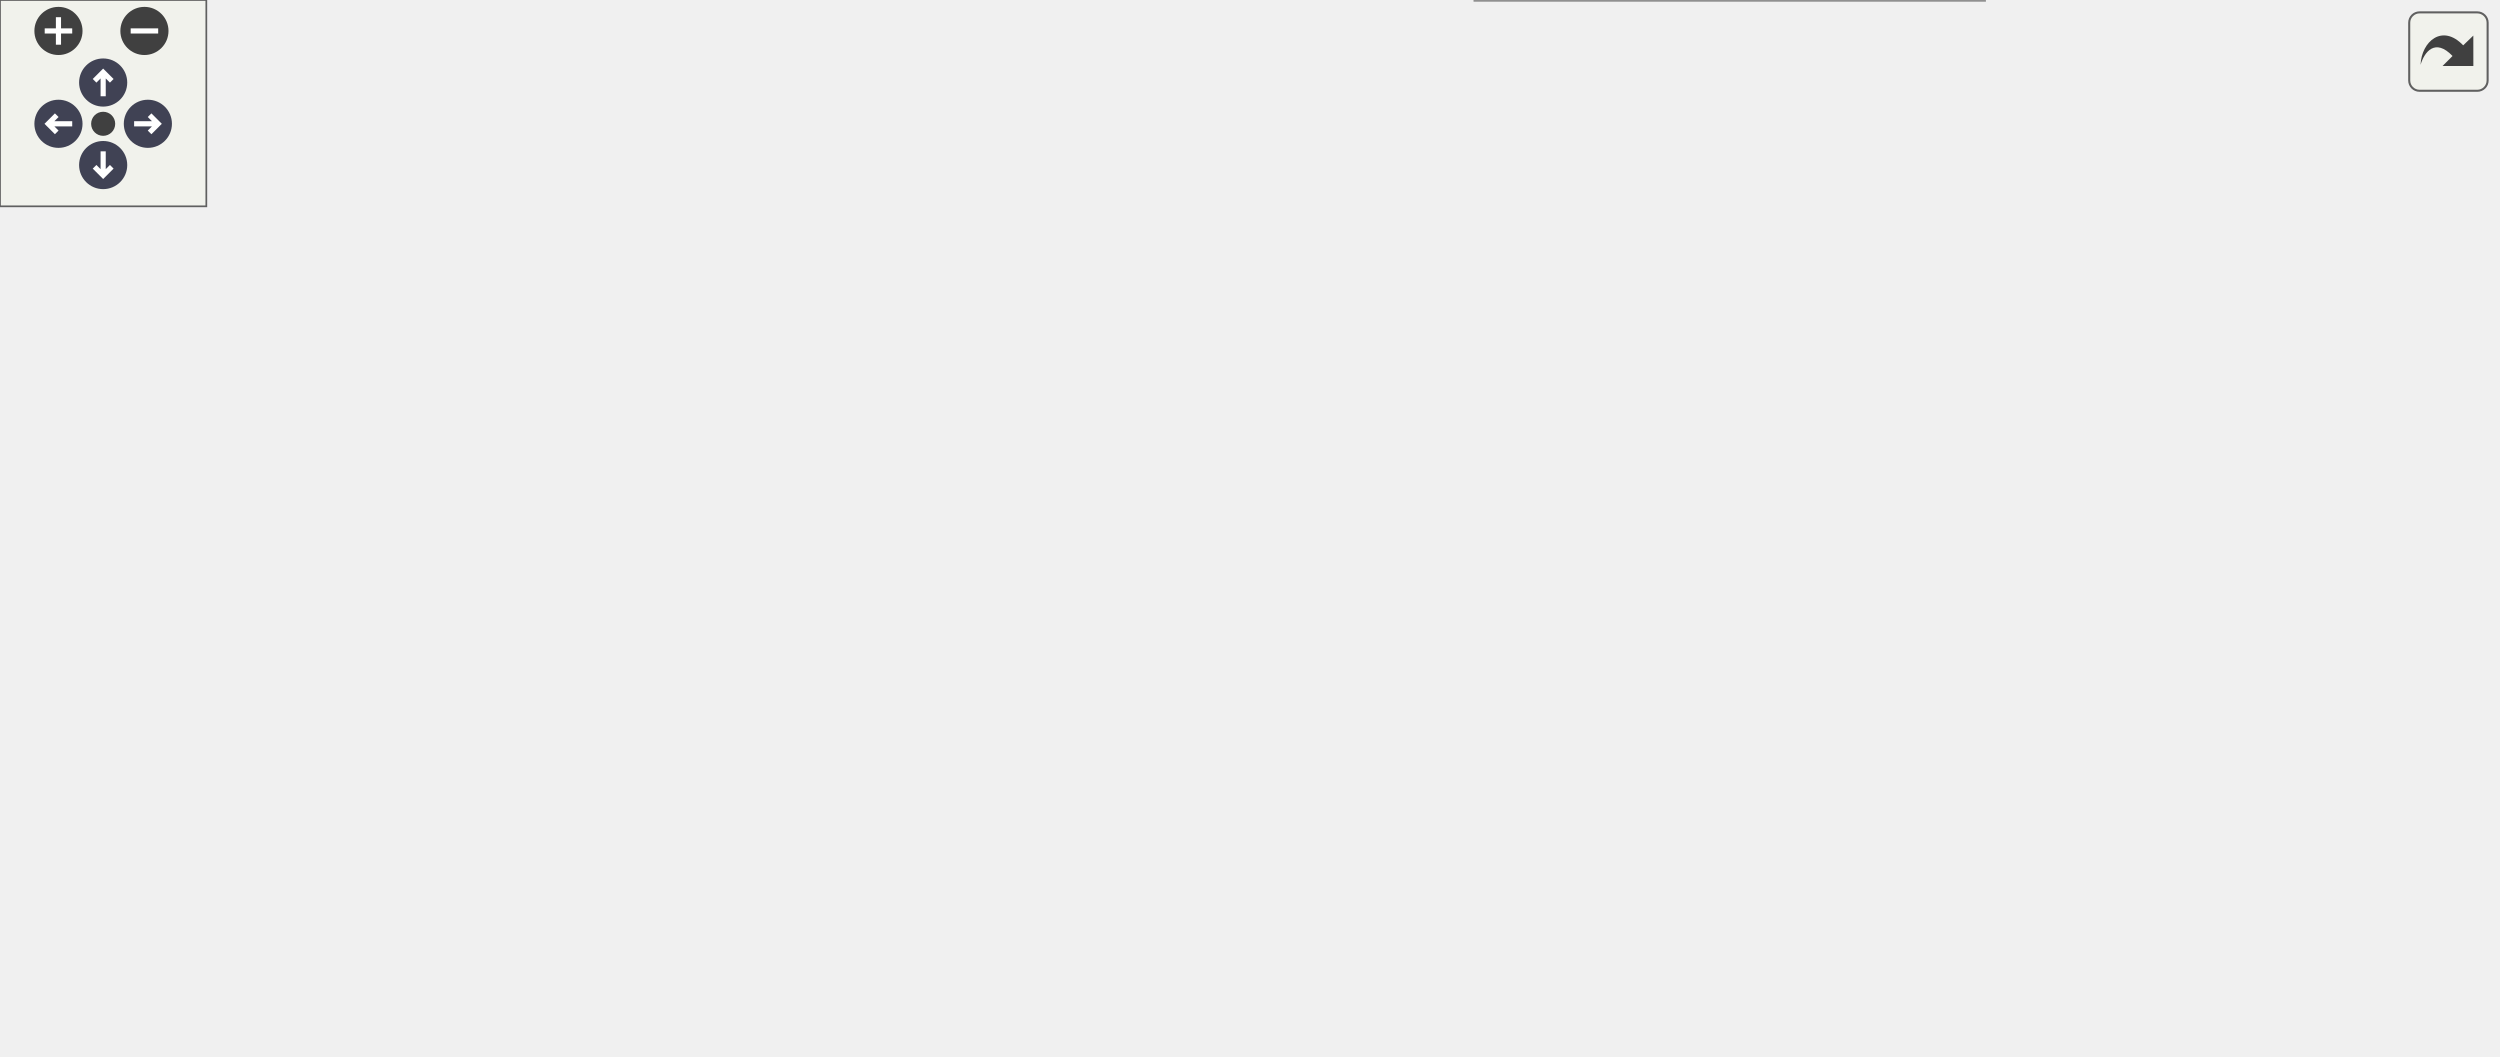
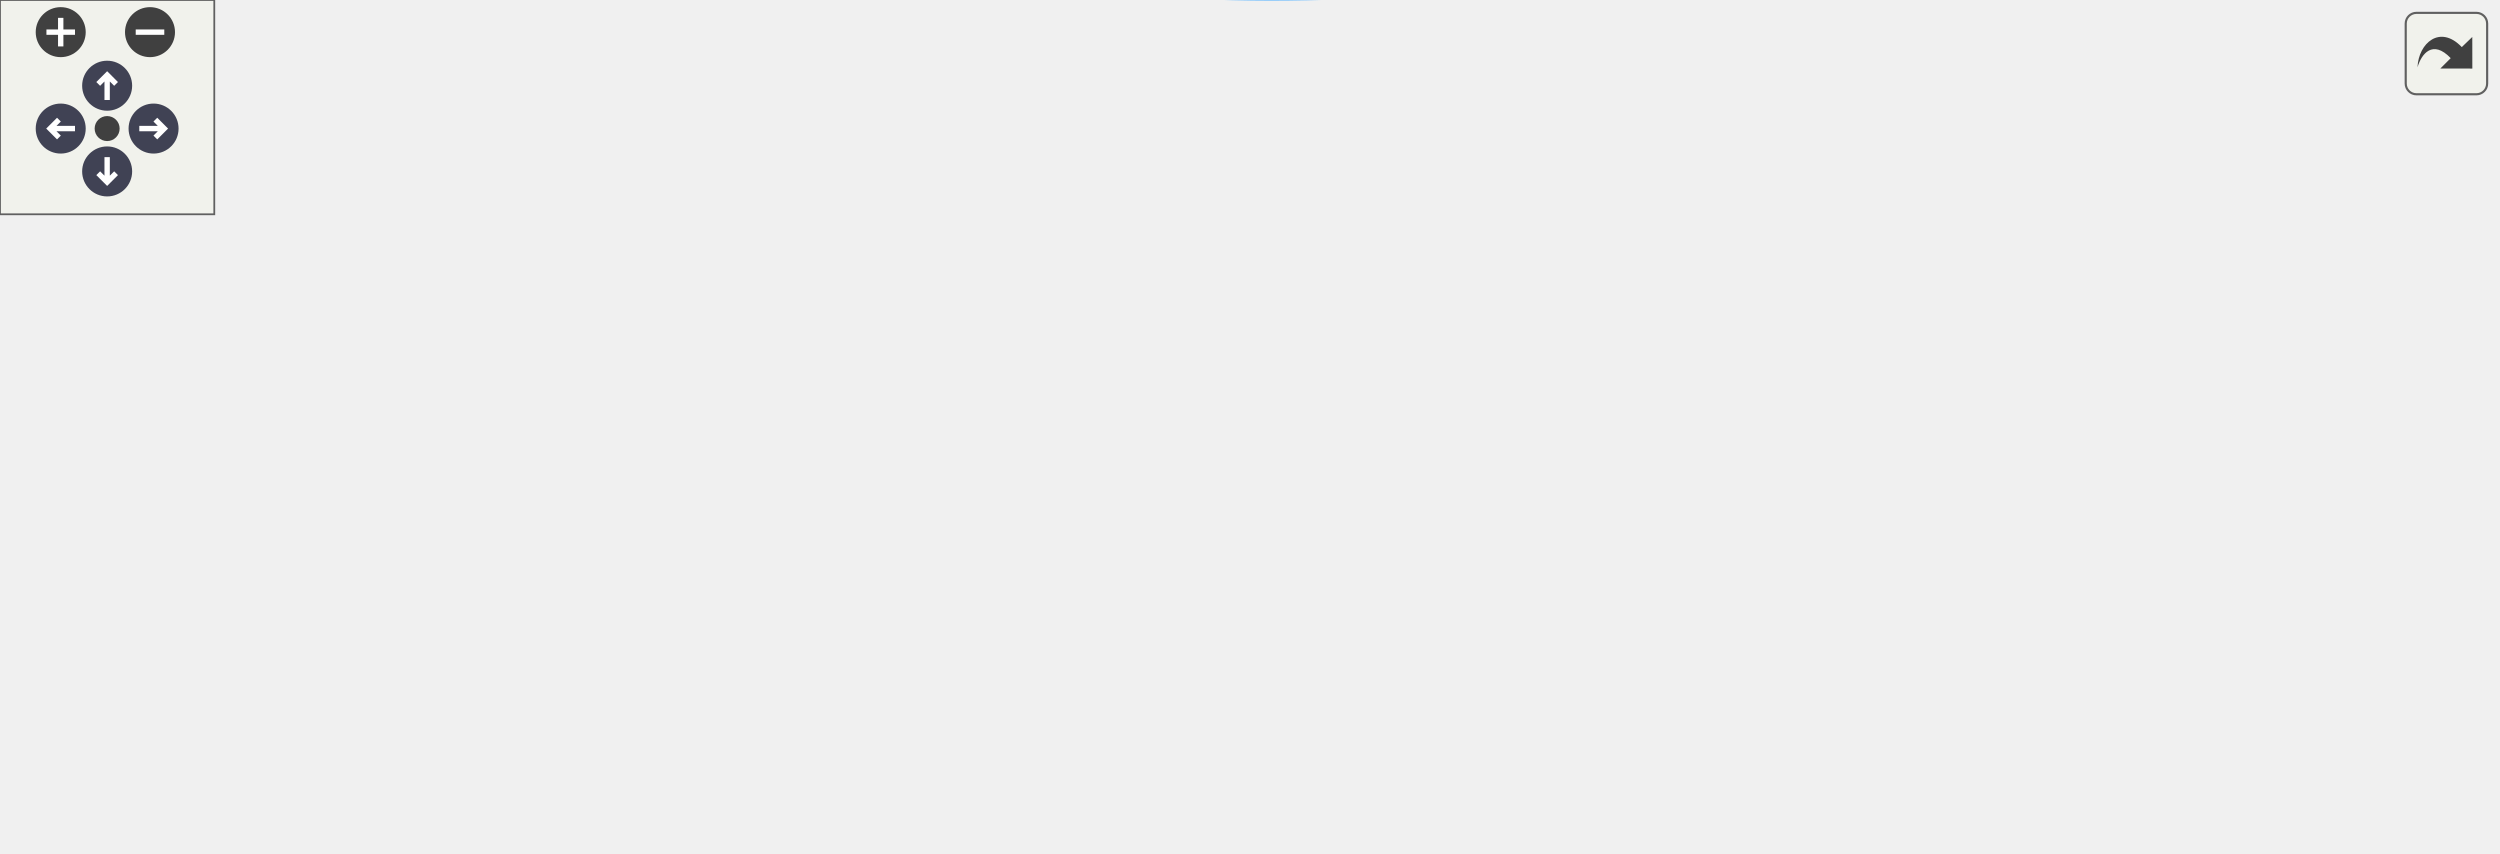
<svg xmlns="http://www.w3.org/2000/svg" xmlns:xlink="http://www.w3.org/1999/xlink" id="main" version="1.1" xml:space="preserve">
  <style type="text/css">
.node, .edge {opacity: 0.7;}
.node.selected, .edge.selected {opacity: 1;}
.edge:hover path { stroke: red; }
.edge:hover polygon { stroke: red; fill: red; }
</style>
  <defs>
    <circle id="rim" cx="0" cy="0" r="7" />
    <circle id="rim2" cx="0" cy="0" r="3.5" />
    <g id="zoomPlus">
      <use xlink:href="#rim" fill="#404040">
        <set attributeName="fill" to="#808080" begin="zoomplus.mouseover" end="zoomplus.mouseout" />
      </use>
      <path d="M-4,0h8M0,-4v8" fill="none" stroke="white" stroke-width="1.5" pointer-events="none" />
    </g>
    <g id="zoomMin">
      <use xlink:href="#rim" fill="#404040">
        <set attributeName="fill" to="#808080" begin="zoomminus.mouseover" end="zoomminus.mouseout" />
      </use>
      <path d="M-4,0h8" fill="none" stroke="white" stroke-width="1.5" pointer-events="none" />
    </g>
    <g id="arrowUp" transform="translate(30 24)">
      <use xlink:href="#rim" />
      <path pointer-events="none" fill="none" stroke="white" stroke-width="1.5" d="M0,-3.0v7 M-2.5,-0.5L0,-3.0L2.5,-0.5" />
    </g>
    <g id="arrowRight" transform="rotate(90) translate(36 -43)">
      <use xlink:href="#rim" />
      <path pointer-events="none" fill="none" stroke="white" stroke-width="1.5" d="M0,-3.0v7 M-2.5,-0.5L0,-3.0L2.5,-0.5" />
    </g>
    <g id="arrowDown" transform="rotate(180) translate(-30 -48)">
      <use xlink:href="#rim" />
      <path pointer-events="none" fill="none" stroke="white" stroke-width="1.5" d="M0,-3.0v7 M-2.5,-0.5L0,-3.0L2.5,-0.5" />
    </g>
    <g id="arrowLeft" transform="rotate(270) translate(-36 17)">
      <use xlink:href="#rim" />
      <path pointer-events="none" fill="none" stroke="white" stroke-width="1.5" d="M0,-3.0v7 M-2.5,-0.5L0,-3.0L2.5,-0.5" />
    </g>
    <g id="resetDef">
      <use xlink:href="#rim2" fill="#404040">
        <set attributeName="fill" to="#808080" begin="reset.mouseover" end="reset.mouseout" />
      </use>
    </g>
  </defs>
  <svg id="graph" class="graph">
    <g id="viewport">
      <g id="Node000001" class="node">
        <g id="a_Node000001">
          <a xlink:title="Inquires on the existence of a directory.">
-             <polygon fill="#999999" stroke="#666666" points="726,-137.5 613,-137.5 613,-107.5 726,-107.5 726,-137.5" />
-             <text text-anchor="start" x="621" y="-125.5" font-family="Helvetica,sans-Serif" font-size="10.00">m_compile_specific</text>
-             <text text-anchor="middle" x="669.5" y="-114.5" font-family="Helvetica,sans-Serif" font-size="10.00">::my_inquire</text>
+             <polygon fill="#999999" stroke="#666666" points="699,-106.11 586,-106.11 586,-76.11 699,-76.11 699,-106.11" />
+             <text text-anchor="start" x="594" y="-94.11" font-family="Helvetica,sans-Serif" font-size="10.00">m_compile_specific</text>
+             <text text-anchor="middle" x="642.5" y="-83.11" font-family="Helvetica,sans-Serif" font-size="10.00">::my_inquire</text>
          </a>
        </g>
      </g>
      <g id="Node000002" class="node">
        <g id="a_Node000002">
          <a xlink:href="namespacem__start__up.html#ad26e747c87bb6bcf4c9d6baa21d044c1" target="_top" xlink:title="The goal of this procedure is to verify that each of the user provided inputs is valid and that their...">
-             <polygon fill="white" stroke="#666666" points="561,-89.5 445,-89.5 445,-59.5 561,-59.5 561,-89.5" />
-             <text text-anchor="start" x="453" y="-77.5" font-family="Helvetica,sans-Serif" font-size="10.00">m_start_up::s_check</text>
-             <text text-anchor="middle" x="503" y="-66.5" font-family="Helvetica,sans-Serif" font-size="10.00">_input_file</text>
+             <polygon fill="white" stroke="#666666" points="547.5,-130.11 431.5,-130.11 431.5,-100.11 547.5,-100.11 547.5,-130.11" />
+             <text text-anchor="start" x="439.5" y="-118.11" font-family="Helvetica,sans-Serif" font-size="10.00">m_start_up::s_check</text>
+             <text text-anchor="middle" x="489.5" y="-107.11" font-family="Helvetica,sans-Serif" font-size="10.00">_input_file</text>
          </a>
        </g>
      </g>
      <g id="edge1_Node000001_Node000002" class="edge">
        <g id="a_edge1_Node000001_Node000002">
          <a xlink:title=" ">
-             <path fill="none" stroke="#63b8ff" d="M607.06,-104.57C590.06,-99.61 571.78,-94.28 555.41,-89.5" />
-             <polygon fill="#63b8ff" stroke="#63b8ff" points="606.32,-108 616.9,-107.44 608.28,-101.28 606.32,-108" />
+             <path fill="none" stroke="#63b8ff" d="M575.66,-101.57C566.31,-103.06 556.75,-104.58 547.58,-106.04" />
+             <polygon fill="#63b8ff" stroke="#63b8ff" points="576.38,-105 585.7,-99.98 575.28,-98.09 576.38,-105" />
          </a>
        </g>
      </g>
      <g id="Node000005" class="node">
        <g id="a_Node000005">
-           <a xlink:href="namespacem__boundary__conditions.html#aa46c36d9d76a32ad557249477c9a1dfb" target="_top" xlink:title=" ">
-             <polygon fill="white" stroke="#666666" points="577,-41 429,-41 429,0 577,0 577,-41" />
-             <text text-anchor="start" x="437" y="-29" font-family="Helvetica,sans-Serif" font-size="10.00">m_boundary_conditions</text>
-             <text text-anchor="start" x="437" y="-18" font-family="Helvetica,sans-Serif" font-size="10.00">::s_read_parallel_boundary</text>
-             <text text-anchor="middle" x="503" y="-7" font-family="Helvetica,sans-Serif" font-size="10.00">_condition_files</text>
+           <a xlink:href="namespacem__start__up.html#a1bf604b2afd7b81737153114d92e7c80" target="_top" xlink:title=" ">
+             <polygon fill="white" stroke="#666666" points="544.5,-178.11 434.5,-178.11 434.5,-148.11 544.5,-148.11 544.5,-178.11" />
+             <text text-anchor="start" x="442.5" y="-166.11" font-family="Helvetica,sans-Serif" font-size="10.00">m_start_up::s_read</text>
+             <text text-anchor="middle" x="489.5" y="-155.11" font-family="Helvetica,sans-Serif" font-size="10.00">_serial_data_files</text>
          </a>
        </g>
      </g>
      <g id="edge4_Node000001_Node000005" class="edge">
        <g id="a_edge4_Node000001_Node000005">
          <a xlink:title=" ">
-             <path fill="none" stroke="#63b8ff" d="M644.73,-100.78C627,-85.35 601.68,-64.9 577,-50.5 571.32,-47.18 565.2,-44.06 559.01,-41.17" />
-             <polygon fill="#63b8ff" stroke="#63b8ff" points="642.5,-103.48 652.31,-107.47 647.13,-98.23 642.5,-103.48" />
-           </a>
-         </g>
-       </g>
-       <g id="Node000006" class="node">
-         <g id="a_Node000006">
-           <a xlink:href="namespacem__start__up.html#a1bf604b2afd7b81737153114d92e7c80" target="_top" xlink:title=" ">
-             <polygon fill="white" stroke="#666666" points="558,-242.5 448,-242.5 448,-212.5 558,-212.5 558,-242.5" />
-             <text text-anchor="start" x="456" y="-230.5" font-family="Helvetica,sans-Serif" font-size="10.00">m_start_up::s_read</text>
-             <text text-anchor="middle" x="503" y="-219.5" font-family="Helvetica,sans-Serif" font-size="10.00">_serial_data_files</text>
-           </a>
-         </g>
-       </g>
-       <g id="edge5_Node000001_Node000006" class="edge">
-         <g id="a_edge5_Node000001_Node000006">
-           <a xlink:title=" ">
-             <path fill="none" stroke="#63b8ff" d="M644.25,-144.25C626.46,-159.52 601.27,-179.76 577,-194.5 566.06,-201.14 553.56,-207.27 542.03,-212.4" />
-             <polygon fill="#63b8ff" stroke="#63b8ff" points="646.62,-146.82 651.87,-137.62 642.03,-141.54 646.62,-146.82" />
-           </a>
-         </g>
-       </g>
-       <g id="Node000009" class="node">
-         <g id="a_Node000009">
+             <path fill="none" stroke="#63b8ff" d="M605.73,-110.93C589,-119.93 568.68,-130.47 550,-139.11 543.43,-142.15 536.36,-145.19 529.47,-148.04" />
+             <polygon fill="#63b8ff" stroke="#63b8ff" points="607.5,-113.95 614.63,-106.11 604.17,-107.8 607.5,-113.95" />
+           </a>
+         </g>
+       </g>
+       <g id="Node000008" class="node">
+         <g id="a_Node000008">
          <a xlink:href="m__data__output_8fpp_8f90.html#a92010ace6ee28e7e2ed5975b1de0780a" target="_top" xlink:title="The goal of this subroutine is to output the grid and conservative variables data files for given tim...">
-             <polygon fill="white" stroke="#666666" points="563.5,-185.5 442.5,-185.5 442.5,-155.5 563.5,-155.5 563.5,-185.5" />
-             <text text-anchor="start" x="450.5" y="-173.5" font-family="Helvetica,sans-Serif" font-size="10.00">s_write_parallel_data</text>
-             <text text-anchor="middle" x="503" y="-162.5" font-family="Helvetica,sans-Serif" font-size="10.00">_files</text>
-           </a>
-         </g>
-       </g>
-       <g id="edge9_Node000001_Node000009" class="edge">
-         <g id="a_edge9_Node000001_Node000009">
-           <a xlink:title=" ">
-             <path fill="none" stroke="#63b8ff" d="M607.06,-140.43C590.06,-145.39 571.78,-150.72 555.41,-155.5" />
-             <polygon fill="#63b8ff" stroke="#63b8ff" points="608.28,-143.72 616.9,-137.56 606.32,-137 608.28,-143.72" />
-           </a>
-         </g>
-       </g>
-       <g id="Node000013" class="node">
-         <g id="a_Node000013">
+             <polygon fill="white" stroke="#666666" points="550,-82.11 429,-82.11 429,-52.11 550,-52.11 550,-82.11" />
+             <text text-anchor="start" x="437" y="-70.11" font-family="Helvetica,sans-Serif" font-size="10.00">s_write_parallel_data</text>
+             <text text-anchor="middle" x="489.5" y="-59.11" font-family="Helvetica,sans-Serif" font-size="10.00">_files</text>
+           </a>
+         </g>
+       </g>
+       <g id="edge8_Node000001_Node000008" class="edge">
+         <g id="a_edge8_Node000001_Node000008">
+           <a xlink:title=" ">
+             <path fill="none" stroke="#63b8ff" d="M575.79,-80.66C567.25,-79.31 558.55,-77.92 550.12,-76.59" />
+             <polygon fill="#63b8ff" stroke="#63b8ff" points="575.28,-84.13 585.7,-82.24 576.38,-77.21 575.28,-84.13" />
+           </a>
+         </g>
+       </g>
+       <g id="Node000012" class="node">
+         <g id="a_Node000012">
          <a xlink:href="m__data__output_8fpp_8f90.html#a81cdc0dd327f2dd53343cad8d7f74ede" target="_top" xlink:title="The goal of this subroutine is to output the grid and conservative variables data files for given tim...">
-             <polygon fill="white" stroke="#666666" points="558.5,-137.5 447.5,-137.5 447.5,-107.5 558.5,-107.5 558.5,-137.5" />
-             <text text-anchor="start" x="455.5" y="-125.5" font-family="Helvetica,sans-Serif" font-size="10.00">s_write_serial_data</text>
-             <text text-anchor="middle" x="503" y="-114.5" font-family="Helvetica,sans-Serif" font-size="10.00">_files</text>
-           </a>
-         </g>
-       </g>
-       <g id="edge15_Node000001_Node000013" class="edge">
-         <g id="a_edge15_Node000001_Node000013">
-           <a xlink:title=" ">
-             <path fill="none" stroke="#63b8ff" d="M602.79,-122.5C588.1,-122.5 572.69,-122.5 558.52,-122.5" />
-             <polygon fill="#63b8ff" stroke="#63b8ff" points="602.81,-126 612.81,-122.5 602.81,-119 602.81,-126" />
+             <polygon fill="white" stroke="#666666" points="545,-34.11 434,-34.11 434,-4.11 545,-4.11 545,-34.11" />
+             <text text-anchor="start" x="442" y="-22.11" font-family="Helvetica,sans-Serif" font-size="10.00">s_write_serial_data</text>
+             <text text-anchor="middle" x="489.5" y="-11.11" font-family="Helvetica,sans-Serif" font-size="10.00">_files</text>
+           </a>
+         </g>
+       </g>
+       <g id="edge14_Node000001_Node000012" class="edge">
+         <g id="a_edge14_Node000001_Node000012">
+           <a xlink:title=" ">
+             <path fill="none" stroke="#63b8ff" d="M605.73,-71.29C589,-62.29 568.68,-51.75 550,-43.11 543.43,-40.07 536.36,-37.03 529.47,-34.18" />
+             <polygon fill="#63b8ff" stroke="#63b8ff" points="604.17,-74.42 614.63,-76.11 607.5,-68.27 604.17,-74.42" />
          </a>
        </g>
      </g>
      <g id="Node000003" class="node">
        <g id="a_Node000003">
          <a xlink:href="namespacem__start__up.html#ab64542f13c680e17ce8879c77c65c0e0" target="_top" xlink:title=" ">
-             <polygon fill="white" stroke="#666666" points="393,-84.5 263,-84.5 263,-54.5 393,-54.5 393,-84.5" />
-             <text text-anchor="start" x="271" y="-72.5" font-family="Helvetica,sans-Serif" font-size="10.00">m_start_up::s_initialize</text>
-             <text text-anchor="middle" x="328" y="-61.5" font-family="Helvetica,sans-Serif" font-size="10.00">_mpi_domain</text>
+             <polygon fill="white" stroke="#666666" points="393,-130.11 263,-130.11 263,-100.11 393,-100.11 393,-130.11" />
+             <text text-anchor="start" x="271" y="-118.11" font-family="Helvetica,sans-Serif" font-size="10.00">m_start_up::s_initialize</text>
+             <text text-anchor="middle" x="328" y="-107.11" font-family="Helvetica,sans-Serif" font-size="10.00">_mpi_domain</text>
          </a>
        </g>
      </g>
      <g id="edge2_Node000002_Node000003" class="edge">
        <g id="a_edge2_Node000002_Node000003">
          <a xlink:title=" ">
-             <path fill="none" stroke="#63b8ff" d="M434.62,-72.55C421.01,-72.16 406.74,-71.75 393.24,-71.36" />
-             <polygon fill="#63b8ff" stroke="#63b8ff" points="434.78,-76.06 444.87,-72.85 434.98,-69.06 434.78,-76.06" />
+             <path fill="none" stroke="#63b8ff" d="M421.32,-115.11C411.96,-115.11 402.35,-115.11 393.05,-115.11" />
+             <polygon fill="#63b8ff" stroke="#63b8ff" points="421.37,-118.61 431.37,-115.11 421.37,-111.61 421.37,-118.61" />
          </a>
        </g>
      </g>
      <g id="Node000004" class="node">
        <g id="a_Node000004">
          <a xlink:href="p__main_8fpp_8f90.html#aeec10ee8e2940c953967da3e374e1579" target="_top" xlink:title="Quasi-conservative, shock- and interface- capturing finite-volume scheme for the multicomponent Navie...">
-             <polygon fill="white" stroke="#666666" points="53,-189 0,-189 0,-170 53,-170 53,-189" />
-             <text text-anchor="middle" x="26.5" y="-177" font-family="Helvetica,sans-Serif" font-size="10.00">p_main</text>
+             <polygon fill="white" stroke="#666666" points="53,-124.61 0,-124.61 0,-105.61 53,-105.61 53,-124.61" />
+             <text text-anchor="middle" x="26.5" y="-112.61" font-family="Helvetica,sans-Serif" font-size="10.00">p_main</text>
          </a>
        </g>
      </g>
      <g id="edge3_Node000003_Node000004" class="edge">
        <g id="a_edge3_Node000003_Node000004">
          <a xlink:title=" ">
-             <path fill="none" stroke="#63b8ff" d="M252.69,-70.78C203.57,-74.45 139.22,-84.84 89,-112.5 63.55,-126.52 42.91,-155 33.32,-169.91" />
-             <polygon fill="#63b8ff" stroke="#63b8ff" points="253.19,-74.26 262.94,-70.1 252.72,-67.27 253.19,-74.26" />
+             <path fill="none" stroke="#63b8ff" d="M252.56,-115.11C187.62,-115.11 97.14,-115.11 53.32,-115.11" />
+             <polygon fill="#63b8ff" stroke="#63b8ff" points="252.75,-118.61 262.75,-115.11 252.75,-111.61 252.75,-118.61" />
+           </a>
+         </g>
+       </g>
+       <g id="Node000006" class="node">
+         <g id="a_Node000006">
+           <a xlink:href="namespacem__start__up.html#a25f79bc2aae3d0302d4a97247d84f92a" target="_top" xlink:title="Read data files. Dispatch subroutine that replaces procedure pointer.">
+             <polygon fill="white" stroke="#666666" points="383,-178.11 273,-178.11 273,-148.11 383,-148.11 383,-178.11" />
+             <text text-anchor="start" x="281" y="-166.11" font-family="Helvetica,sans-Serif" font-size="10.00">m_start_up::s_read</text>
+             <text text-anchor="middle" x="328" y="-155.11" font-family="Helvetica,sans-Serif" font-size="10.00">_data_files</text>
+           </a>
+         </g>
+       </g>
+       <g id="edge5_Node000005_Node000006" class="edge">
+         <g id="a_edge5_Node000005_Node000006">
+           <a xlink:title=" ">
+             <path fill="none" stroke="#63b8ff" d="M423.88,-163.11C410.38,-163.11 396.28,-163.11 383.2,-163.11" />
+             <polygon fill="#63b8ff" stroke="#63b8ff" points="424.06,-166.61 434.06,-163.11 424.06,-159.61 424.06,-166.61" />
          </a>
        </g>
      </g>
      <g id="Node000007" class="node">
        <g id="a_Node000007">
-           <a xlink:href="namespacem__start__up.html#a25f79bc2aae3d0302d4a97247d84f92a" target="_top" xlink:title="Read data files. Dispatch subroutine that replaces procedure pointer.">
-             <polygon fill="white" stroke="#666666" points="383,-246.5 273,-246.5 273,-216.5 383,-216.5 383,-246.5" />
-             <text text-anchor="start" x="281" y="-234.5" font-family="Helvetica,sans-Serif" font-size="10.00">m_start_up::s_read</text>
-             <text text-anchor="middle" x="328" y="-223.5" font-family="Helvetica,sans-Serif" font-size="10.00">_data_files</text>
+           <a xlink:href="namespacem__start__up.html#a1fb7a3f9d412acd2a9cbcfe8b45006dd" target="_top" xlink:title=" ">
+             <polygon fill="white" stroke="#666666" points="223,-176.11 93,-176.11 93,-146.11 223,-146.11 223,-176.11" />
+             <text text-anchor="start" x="101" y="-164.11" font-family="Helvetica,sans-Serif" font-size="10.00">m_start_up::s_initialize</text>
+             <text text-anchor="middle" x="158" y="-153.11" font-family="Helvetica,sans-Serif" font-size="10.00">_modules</text>
          </a>
        </g>
      </g>
      <g id="edge6_Node000006_Node000007" class="edge">
        <g id="a_edge6_Node000006_Node000007">
          <a xlink:title=" ">
-             <path fill="none" stroke="#63b8ff" d="M437.64,-228.99C419.68,-229.4 400.37,-229.85 383.07,-230.25" />
-             <polygon fill="#63b8ff" stroke="#63b8ff" points="437.82,-232.48 447.74,-228.75 437.66,-225.49 437.82,-232.48" />
-           </a>
-         </g>
-       </g>
-       <g id="Node000008" class="node">
-         <g id="a_Node000008">
-           <a xlink:href="namespacem__start__up.html#a1fb7a3f9d412acd2a9cbcfe8b45006dd" target="_top" xlink:title=" ">
-             <polygon fill="white" stroke="#666666" points="223,-241.5 93,-241.5 93,-211.5 223,-211.5 223,-241.5" />
-             <text text-anchor="start" x="101" y="-229.5" font-family="Helvetica,sans-Serif" font-size="10.00">m_start_up::s_initialize</text>
-             <text text-anchor="middle" x="158" y="-218.5" font-family="Helvetica,sans-Serif" font-size="10.00">_modules</text>
-           </a>
-         </g>
-       </g>
-       <g id="edge7_Node000007_Node000008" class="edge">
-         <g id="a_edge7_Node000007_Node000008">
-           <a xlink:title=" ">
-             <path fill="none" stroke="#63b8ff" d="M262.71,-229.59C249.77,-229.2 236.18,-228.8 223.24,-228.41" />
-             <polygon fill="#63b8ff" stroke="#63b8ff" points="262.82,-233.09 272.92,-229.89 263.03,-226.09 262.82,-233.09" />
-           </a>
-         </g>
-       </g>
-       <g id="edge8_Node000008_Node000004" class="edge">
-         <g id="a_edge8_Node000008_Node000004">
-           <a xlink:title=" ">
-             <path fill="none" stroke="#63b8ff" d="M106.05,-208.01C87.86,-201.41 68.15,-194.25 53.02,-188.76" />
-             <polygon fill="#63b8ff" stroke="#63b8ff" points="105.08,-211.38 115.67,-211.5 107.46,-204.8 105.08,-211.38" />
+             <path fill="none" stroke="#63b8ff" d="M262.71,-162.34C249.77,-162.19 236.18,-162.03 223.24,-161.87" />
+             <polygon fill="#63b8ff" stroke="#63b8ff" points="262.88,-165.85 272.92,-162.47 262.96,-158.85 262.88,-165.85" />
+           </a>
+         </g>
+       </g>
+       <g id="edge7_Node000007_Node000004" class="edge">
+         <g id="a_edge7_Node000007_Node000004">
+           <a xlink:title=" ">
+             <path fill="none" stroke="#63b8ff" d="M104.92,-142.61C87.18,-136.31 68.13,-129.54 53.36,-124.3" />
+             <polygon fill="#63b8ff" stroke="#63b8ff" points="104,-146 114.6,-146.05 106.35,-139.4 104,-146" />
+           </a>
+         </g>
+       </g>
+       <g id="Node000009" class="node">
+         <g id="a_Node000009">
+           <a xlink:href="m__data__output_8fpp_8f90.html#a979b8a2cf4215a8122fc461c0512dbba" target="_top" xlink:title=" ">
+             <polygon fill="white" stroke="#666666" points="219,-87.11 97,-87.11 97,-57.11 219,-57.11 219,-87.11" />
+             <text text-anchor="start" x="105" y="-75.11" font-family="Helvetica,sans-Serif" font-size="10.00">__m_data_output_fpp</text>
+             <text text-anchor="middle" x="158" y="-64.11" font-family="Helvetica,sans-Serif" font-size="10.00">_f90__</text>
+           </a>
+         </g>
+       </g>
+       <g id="edge9_Node000008_Node000009" class="edge">
+         <g id="a_edge9_Node000008_Node000009">
+           <a xlink:title=" ">
+             <path fill="none" stroke="#63b8ff" d="M418.81,-68.17C359.56,-69.07 275.38,-70.34 219.06,-71.2" />
+             <polygon fill="#63b8ff" stroke="#63b8ff" points="418.88,-71.67 428.83,-68.01 418.78,-64.67 418.88,-71.67" />
          </a>
        </g>
      </g>
      <g id="Node000010" class="node">
        <g id="a_Node000010">
-           <a xlink:href="m__data__output_8fpp_8f90.html#a979b8a2cf4215a8122fc461c0512dbba" target="_top" xlink:title=" ">
-             <polygon fill="white" stroke="#666666" points="219,-151.5 97,-151.5 97,-121.5 219,-121.5 219,-151.5" />
-             <text text-anchor="start" x="105" y="-139.5" font-family="Helvetica,sans-Serif" font-size="10.00">__m_data_output_fpp</text>
-             <text text-anchor="middle" x="158" y="-128.5" font-family="Helvetica,sans-Serif" font-size="10.00">_f90__</text>
-           </a>
-         </g>
-       </g>
-       <g id="edge10_Node000009_Node000010" class="edge">
-         <g id="a_edge10_Node000009_Node000010">
-           <a xlink:title=" ">
-             <path fill="none" stroke="#63b8ff" d="M431.92,-175.75C384.05,-177.98 319.33,-178.34 263,-169.5 240.54,-165.97 216.29,-158.5 196.86,-151.56" />
-             <polygon fill="#63b8ff" stroke="#63b8ff" points="432.37,-179.23 442.18,-175.23 432.01,-172.24 432.37,-179.23" />
+           <a xlink:href="m__data__output_8fpp_8f90.html#a2d8566ed05d923060e9914679222ebd1" target="_top" xlink:title="Write data files. Dispatch subroutine that replaces procedure pointer.">
+             <polygon fill="white" stroke="#666666" points="380,-43.61 276,-43.61 276,-24.61 380,-24.61 380,-43.61" />
+             <text text-anchor="middle" x="328" y="-31.61" font-family="Helvetica,sans-Serif" font-size="10.00">s_write_data_files</text>
+           </a>
+         </g>
+       </g>
+       <g id="edge10_Node000008_Node000010" class="edge">
+         <g id="a_edge10_Node000008_Node000010">
+           <a xlink:title=" ">
+             <path fill="none" stroke="#63b8ff" d="M418.59,-52.64C403.91,-49.61 388.77,-46.48 375.22,-43.67" />
+             <polygon fill="#63b8ff" stroke="#63b8ff" points="418.15,-56.13 428.65,-54.73 419.57,-49.27 418.15,-56.13" />
+           </a>
+         </g>
+       </g>
+       <g id="edge11_Node000010_Node000009" class="edge">
+         <g id="a_edge11_Node000010_Node000009">
+           <a xlink:title=" ">
+             <path fill="none" stroke="#63b8ff" d="M274.54,-45.97C256.97,-49.95 237.25,-54.41 219.15,-58.5" />
+             <polygon fill="#63b8ff" stroke="#63b8ff" points="275.63,-49.32 284.61,-43.7 274.08,-42.49 275.63,-49.32" />
          </a>
        </g>
      </g>
      <g id="Node000011" class="node">
        <g id="a_Node000011">
-           <a xlink:href="m__data__output_8fpp_8f90.html#a2d8566ed05d923060e9914679222ebd1" target="_top" xlink:title="Write data files. Dispatch subroutine that replaces procedure pointer.">
-             <polygon fill="white" stroke="#666666" points="380,-160 276,-160 276,-141 380,-141 380,-160" />
-             <text text-anchor="middle" x="328" y="-148" font-family="Helvetica,sans-Serif" font-size="10.00">s_write_data_files</text>
-           </a>
-         </g>
-       </g>
-       <g id="edge11_Node000009_Node000011" class="edge">
-         <g id="a_edge11_Node000009_Node000011">
-           <a xlink:title=" ">
-             <path fill="none" stroke="#63b8ff" d="M432.35,-162.45C414.95,-160.44 396.61,-158.32 380.28,-156.43" />
-             <polygon fill="#63b8ff" stroke="#63b8ff" points="432.13,-165.95 442.46,-163.62 432.93,-158.99 432.13,-165.95" />
-           </a>
-         </g>
-       </g>
-       <g id="edge12_Node000011_Node000010" class="edge">
-         <g id="a_edge12_Node000011_Node000010">
-           <a xlink:title=" ">
-             <path fill="none" stroke="#63b8ff" d="M265.42,-145.37C250.32,-144.11 234.18,-142.76 219.14,-141.51" />
-             <polygon fill="#63b8ff" stroke="#63b8ff" points="265.43,-148.88 275.68,-146.22 266.01,-141.91 265.43,-148.88" />
-           </a>
-         </g>
-       </g>
-       <g id="Node000012" class="node">
-         <g id="a_Node000012">
          <a xlink:href="namespacem__start__up.html#a47ade6ffcd98aafcccf10910f626142d" target="_top" xlink:title=" ">
-             <polygon fill="white" stroke="#666666" points="227,-189 89,-189 89,-170 227,-170 227,-189" />
-             <text text-anchor="middle" x="158" y="-177" font-family="Helvetica,sans-Serif" font-size="10.00">m_start_up::s_save_data</text>
-           </a>
-         </g>
-       </g>
-       <g id="edge13_Node000011_Node000012" class="edge">
-         <g id="a_edge13_Node000011_Node000012">
-           <a xlink:title=" ">
-             <path fill="none" stroke="#63b8ff" d="M265.41,-161.13C248.61,-164.03 230.51,-167.16 214.09,-169.99" />
-             <polygon fill="#63b8ff" stroke="#63b8ff" points="266.42,-164.51 275.68,-159.36 265.23,-157.61 266.42,-164.51" />
-           </a>
-         </g>
-       </g>
-       <g id="edge14_Node000012_Node000004" class="edge">
-         <g id="a_edge14_Node000012_Node000004">
-           <a xlink:title=" ">
-             <path fill="none" stroke="#63b8ff" d="M78.81,-179.5C69.67,-179.5 60.91,-179.5 53.29,-179.5" />
-             <polygon fill="#63b8ff" stroke="#63b8ff" points="78.84,-183 88.84,-179.5 78.84,-176 78.84,-183" />
-           </a>
-         </g>
-       </g>
-       <g id="edge16_Node000013_Node000010" class="edge">
-         <g id="a_edge16_Node000013_Node000010">
-           <a xlink:title=" ">
-             <path fill="none" stroke="#63b8ff" d="M437.1,-125.15C374.35,-127.71 280.05,-131.56 219.01,-134.05" />
-             <polygon fill="#63b8ff" stroke="#63b8ff" points="437.42,-128.64 447.27,-124.73 437.14,-121.64 437.42,-128.64" />
-           </a>
-         </g>
-       </g>
-       <g id="edge17_Node000013_Node000011" class="edge">
-         <g id="a_edge17_Node000013_Node000011">
-           <a xlink:title=" ">
-             <path fill="none" stroke="#63b8ff" d="M437.26,-132.98C418.39,-136.03 398.05,-139.32 380.15,-142.22" />
-             <polygon fill="#63b8ff" stroke="#63b8ff" points="437.95,-136.41 447.26,-131.36 436.83,-129.5 437.95,-136.41" />
+             <polygon fill="white" stroke="#666666" points="227,-38.61 89,-38.61 89,-19.61 227,-19.61 227,-38.61" />
+             <text text-anchor="middle" x="158" y="-26.61" font-family="Helvetica,sans-Serif" font-size="10.00">m_start_up::s_save_data</text>
+           </a>
+         </g>
+       </g>
+       <g id="edge12_Node000010_Node000011" class="edge">
+         <g id="a_edge12_Node000010_Node000011">
+           <a xlink:title=" ">
+             <path fill="none" stroke="#63b8ff" d="M265.39,-32.28C252.91,-31.9 239.72,-31.51 227.03,-31.13" />
+             <polygon fill="#63b8ff" stroke="#63b8ff" points="265.58,-35.78 275.68,-32.58 265.79,-28.79 265.58,-35.78" />
+           </a>
+         </g>
+       </g>
+       <g id="edge13_Node000011_Node000004" class="edge">
+         <g id="a_edge13_Node000011_Node000004">
+           <a xlink:title=" ">
+             <path fill="none" stroke="#63b8ff" d="M99.88,-42.46C96.09,-44.13 92.43,-46.01 89,-48.11 64.51,-63.14 43.76,-90.66 33.81,-105.32" />
+             <polygon fill="#63b8ff" stroke="#63b8ff" points="101.44,-45.61 109.48,-38.7 98.89,-39.09 101.44,-45.61" />
+           </a>
+         </g>
+       </g>
+       <g id="edge15_Node000012_Node000009" class="edge">
+         <g id="a_edge15_Node000012_Node000009">
+           <a xlink:title=" ">
+             <path fill="none" stroke="#63b8ff" d="M423.79,-5.49C377.48,1.32 314.49,4.47 263,-15.11 242.99,-22.72 245.37,-36.11 227,-47.11 220.74,-50.86 213.83,-54.19 206.88,-57.1" />
+             <polygon fill="#63b8ff" stroke="#63b8ff" points="423.28,-8.95 433.7,-7.04 424.36,-2.03 423.28,-8.95" />
+           </a>
+         </g>
+       </g>
+       <g id="edge16_Node000012_Node000010" class="edge">
+         <g id="a_edge16_Node000012_Node000010">
+           <a xlink:title=" ">
+             <path fill="none" stroke="#63b8ff" d="M423.3,-25.24C408.95,-26.59 393.94,-28 380.23,-29.29" />
+             <polygon fill="#63b8ff" stroke="#63b8ff" points="423.98,-28.69 433.61,-24.27 423.33,-21.72 423.98,-28.69" />
          </a>
        </g>
      </g>
    </g>
  </svg>
  <g id="navigator" transform="translate(0 0)" fill="#404254">
    <rect fill="#f2f5e9" fill-opacity="0.5" stroke="#606060" stroke-width=".5" x="0" y="0" width="60" height="60" />
    <use id="zoomplus" xlink:href="#zoomPlus" x="17" y="9" />
    <use id="zoomminus" xlink:href="#zoomMin" x="42" y="9" />
    <use id="reset" xlink:href="#resetDef" x="30" y="36" />
    <use id="arrowup" xlink:href="#arrowUp" x="0" y="0" />
    <use id="arrowright" xlink:href="#arrowRight" x="0" y="0" />
    <use id="arrowdown" xlink:href="#arrowDown" x="0" y="0" />
    <use id="arrowleft" xlink:href="#arrowLeft" x="0" y="0" />
  </g>
  <svg viewBox="0 0 15 15" width="100%" height="30px" preserveAspectRatio="xMaxYMin meet">
    <g id="arrow_out" transform="scale(0.3 0.3)">
      <a xlink:href="namespacem__compile__specific_a9cf8c029e502931415929734c03f340d_icgraph_org.svg" target="_base">
        <rect id="button" ry="5" rx="5" y="6" x="6" height="38" width="38" fill="#f2f5e9" fill-opacity="0.5" stroke="#606060" stroke-width="1.0" />
        <path id="arrow" d="M 11.5,31.437 C 11.94,20.098 22.043,11.323 32.159,21.979 L 37.069,17.246 C 37.069,17.246 37.088,32 37.088,32 L 22.16,31.978 C 22.16,31.978 26.998,27.14 26.998,27.14 C 18.529,18.264 13.292,25.23 11.5,31.437 z" style="fill:#404040;" />
      </a>
    </g>
  </svg>
  <style type="text/css">

[data-mouse-over-selected='false'] { opacity: 0.7; }
[data-mouse-over-selected='true']  { opacity: 1.0; }

</style>
</svg>
